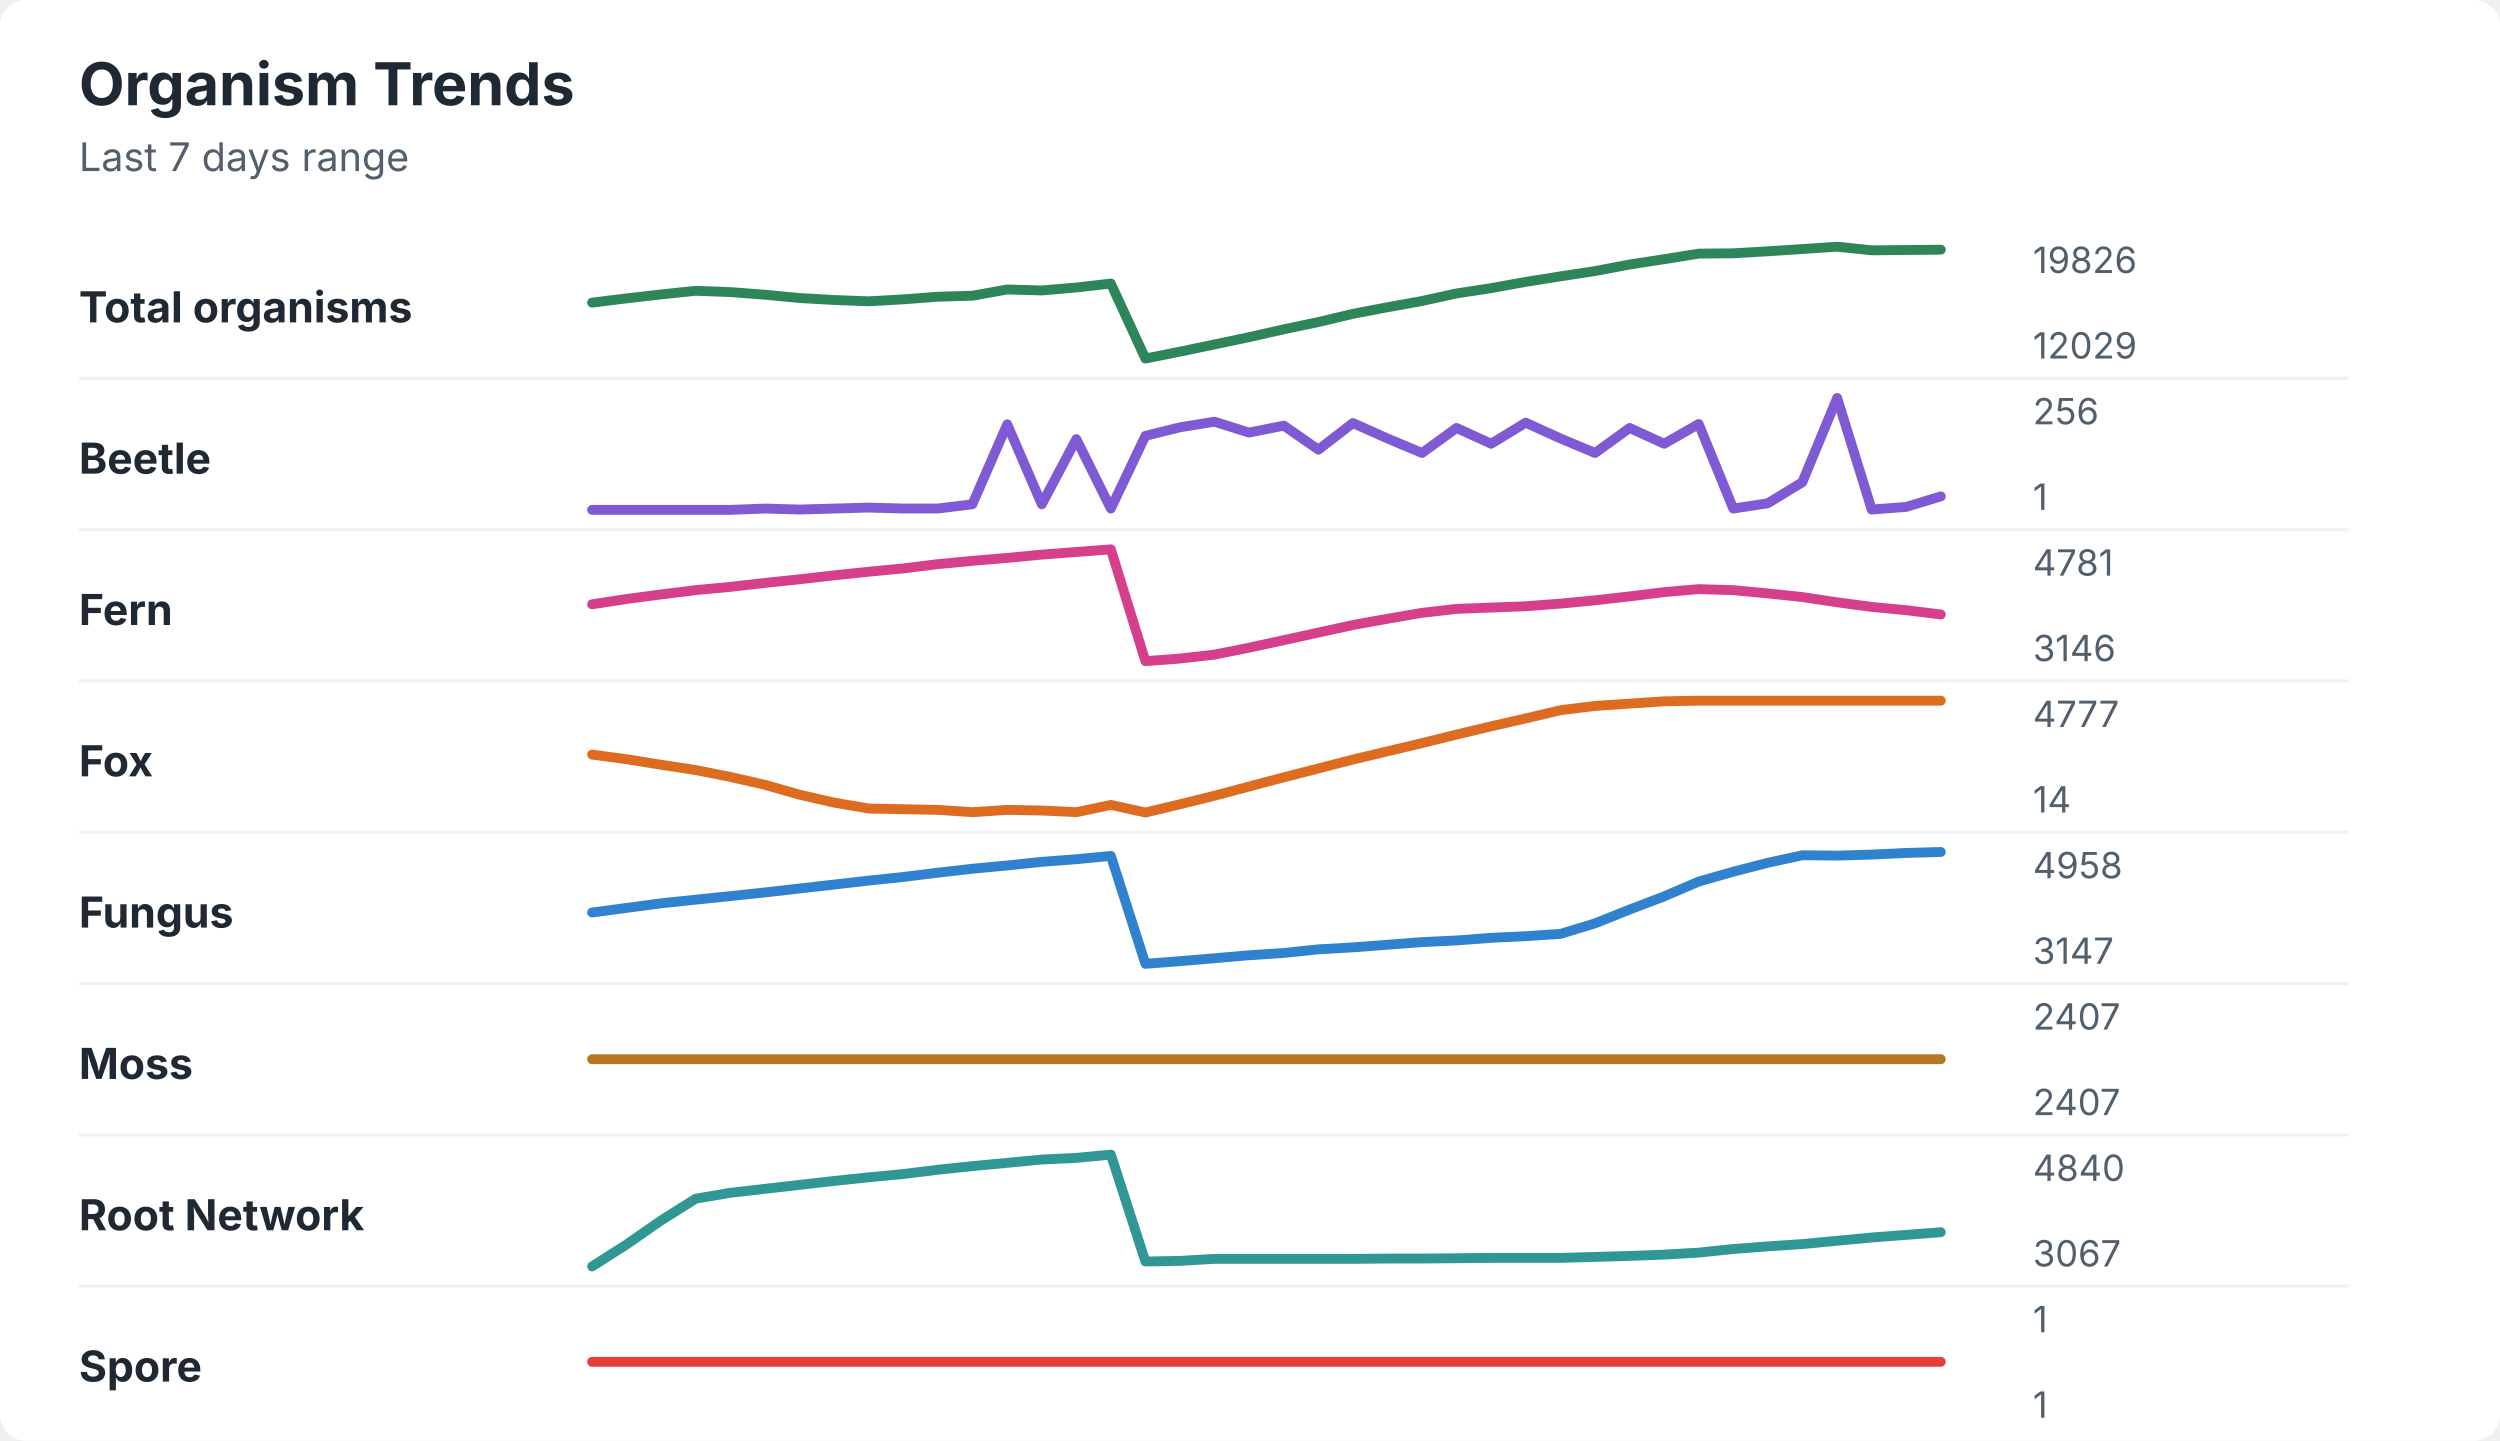
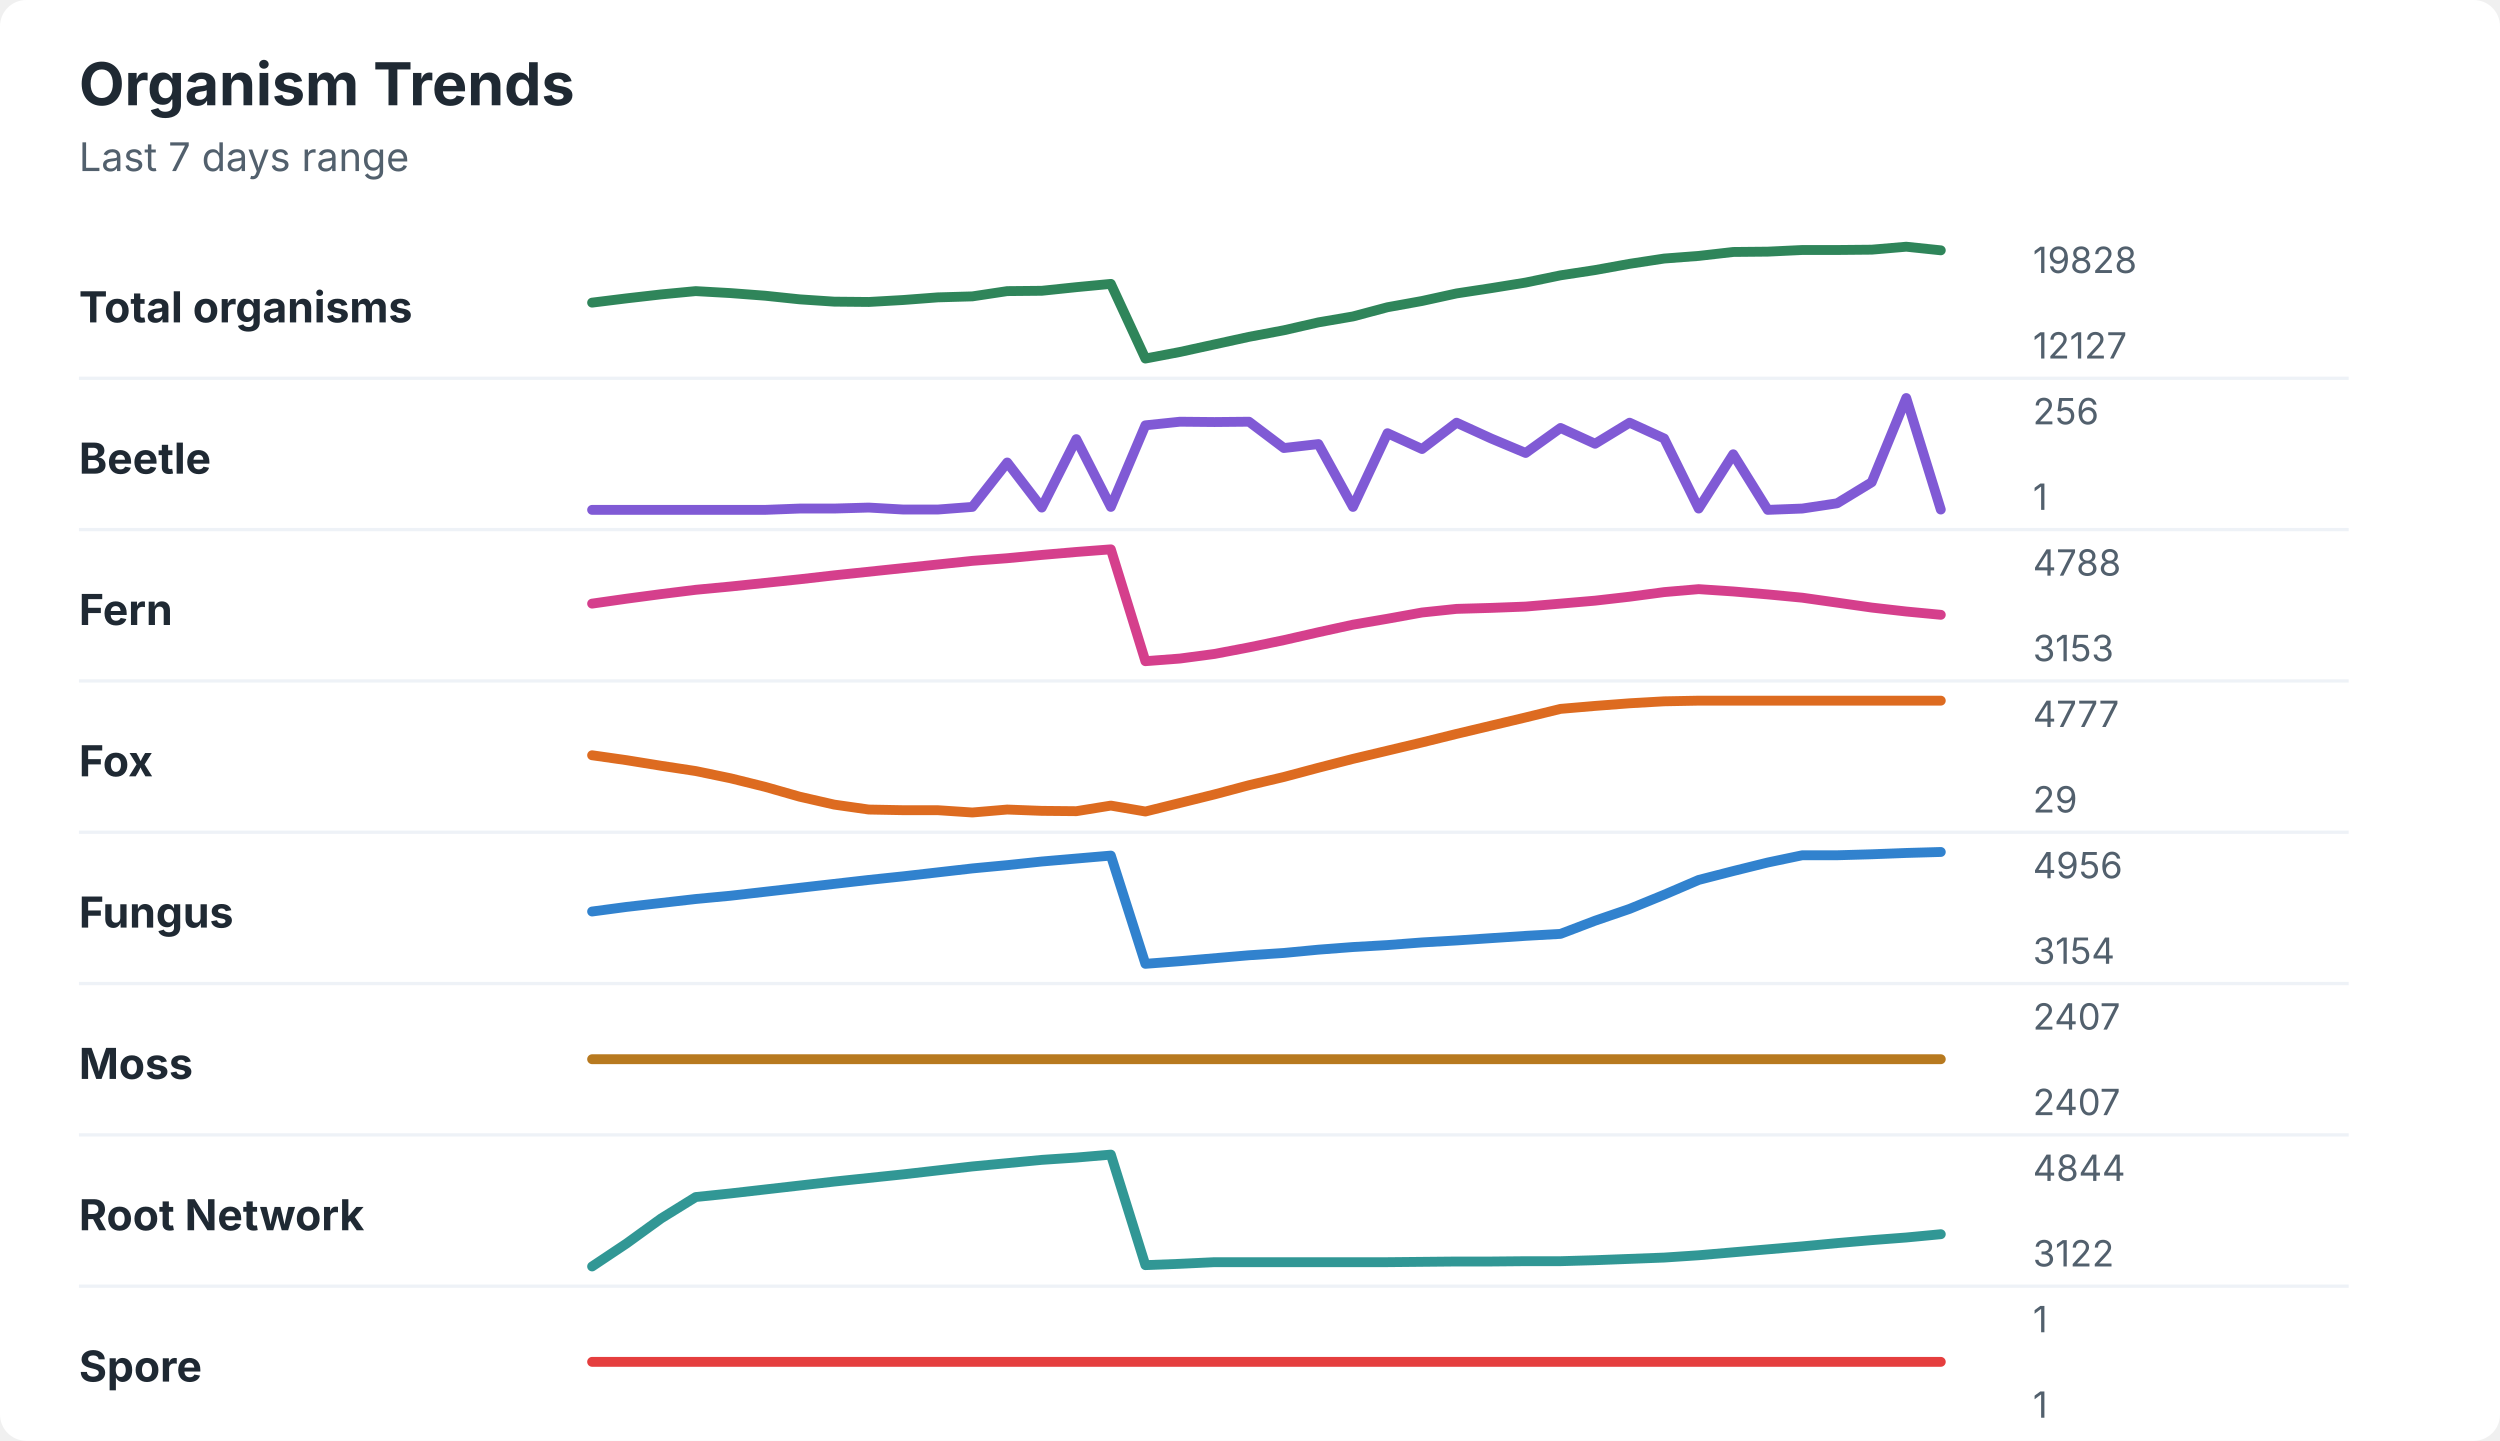
<svg xmlns="http://www.w3.org/2000/svg" width="760" height="438" viewBox="0 0 760 438" role="img" aria-labelledby="title desc">
  <rect width="760" height="438" rx="8" fill="#ffffff" />
  <style>
    text { font-family: -apple-system, BlinkMacSystemFont, "Segoe UI", sans-serif; }
    .title { font-size: 18px; font-weight: 700; fill: #1f2933; }
    .subtitle { font-size: 12px; fill: #52606d; }
    .label { font-size: 13px; font-weight: 650; fill: #1f2933; }
    .axis-value { font-size: 11px; fill: #52606d; }
    .separator { stroke: #eef2f7; stroke-width: 1; }
  </style>
  <text x="24" y="32" class="title">Organism Trends</text>
  <text x="24" y="52" class="subtitle">Last 7 days range</text>
  <text x="24" y="98" class="label">Total organisms</text>
-   <polyline points="180.0,92.0 190.5,90.7 201.0,89.5 211.5,88.4 222.1,88.8 232.6,89.6 243.1,90.6 253.6,91.2 264.1,91.6 274.6,91.0 285.1,90.2 295.6,89.9 306.2,88.0 316.7,88.3 327.2,87.4 337.7,86.2 348.2,109.0 358.7,106.9 369.2,104.7 379.7,102.5 390.3,100.1 400.8,97.9 411.3,95.4 421.8,93.4 432.3,91.5 442.8,89.2 453.3,87.6 463.8,85.7 474.4,84.0 484.9,82.4 495.4,80.4 505.9,78.8 516.4,77.1 526.9,77.0 537.4,76.4 547.9,75.7 558.5,75.0 569.0,76.1 579.5,76.0 590.0,75.9 " fill="none" stroke="#2f855a" stroke-width="3" stroke-linecap="round" stroke-linejoin="round" />
-   <text x="618" y="83" class="axis-value">19826</text>
-   <text x="618" y="109" class="axis-value">12029</text>
+   <polyline points="180.0,92.0 190.5,90.7 201.0,89.5 211.5,88.5 222.1,89.1 232.6,89.9 243.1,91.0 253.6,91.7 264.1,91.8 274.6,91.2 285.1,90.4 295.6,90.1 306.2,88.5 316.7,88.4 327.2,87.3 337.7,86.3 348.2,109.0 358.7,107.0 369.2,104.7 379.7,102.4 390.3,100.4 400.8,98.0 411.3,96.2 421.8,93.4 432.3,91.5 442.8,89.2 453.3,87.6 463.8,85.9 474.4,83.7 484.9,82.1 495.4,80.2 505.9,78.6 516.4,77.8 526.9,76.6 537.4,76.5 547.9,76.0 558.5,76.0 569.0,75.9 579.5,75.0 590.0,76.1 " fill="none" stroke="#2f855a" stroke-width="3" stroke-linecap="round" stroke-linejoin="round" />
+   <text x="618" y="83" class="axis-value">19828</text>
+   <text x="618" y="109" class="axis-value">12127</text>
  <line x1="24" y1="115.0" x2="714" y2="115.0" class="separator" />
  <text x="24" y="144" class="label">Beetle</text>
-   <polyline points="180.0,155.0 190.5,155.0 201.0,155.0 211.5,155.0 222.1,155.0 232.6,154.6 243.1,154.9 253.6,154.6 264.1,154.3 274.6,154.6 285.1,154.6 295.6,153.3 306.2,129.0 316.7,153.3 327.2,133.5 337.7,154.6 348.2,132.5 358.7,129.9 369.2,128.2 379.7,131.5 390.3,129.4 400.8,136.7 411.3,128.6 421.8,133.3 432.3,137.7 442.8,130.1 453.3,134.9 463.8,128.5 474.4,133.3 484.9,137.7 495.4,130.1 505.9,134.9 516.4,128.9 526.9,154.6 537.4,153.0 547.9,146.6 558.5,121.0 569.0,154.9 579.5,154.1 590.0,150.9 " fill="none" stroke="#805ad5" stroke-width="3" stroke-linecap="round" stroke-linejoin="round" />
+   <polyline points="180.0,155.0 190.5,155.0 201.0,155.0 211.5,155.0 222.1,155.0 232.6,155.0 243.1,154.6 253.6,154.6 264.1,154.3 274.6,154.9 285.1,154.9 295.6,154.1 306.2,140.6 316.7,154.3 327.2,133.5 337.7,154.1 348.2,129.3 358.7,128.2 369.2,128.3 379.7,128.2 390.3,136.2 400.8,135.0 411.3,154.1 421.8,131.7 432.3,136.5 442.8,128.5 453.3,133.3 463.8,137.7 474.4,130.1 484.9,134.9 495.4,128.5 505.9,133.3 516.4,154.6 526.9,138.1 537.4,155.0 547.9,154.6 558.5,153.0 569.0,146.6 579.5,121.0 590.0,154.9 " fill="none" stroke="#805ad5" stroke-width="3" stroke-linecap="round" stroke-linejoin="round" />
  <text x="618" y="129" class="axis-value">256</text>
  <text x="618" y="155" class="axis-value">1</text>
  <line x1="24" y1="161.0" x2="714" y2="161.0" class="separator" />
  <text x="24" y="190" class="label">Fern</text>
-   <polyline points="180.0,183.7 190.5,182.1 201.0,180.7 211.5,179.4 222.1,178.4 232.6,177.2 243.1,176.1 253.6,174.9 264.1,173.8 274.6,172.8 285.1,171.5 295.6,170.5 306.2,169.6 316.7,168.6 327.2,167.8 337.7,167.0 348.2,201.0 358.7,200.2 369.2,199.0 379.7,196.9 390.3,194.6 400.8,192.3 411.3,190.0 421.8,188.1 432.3,186.3 442.8,185.1 453.3,184.7 463.8,184.3 474.4,183.5 484.9,182.5 495.4,181.3 505.9,180.0 516.4,179.1 526.9,179.4 537.4,180.4 547.9,181.5 558.5,183.1 569.0,184.5 579.5,185.5 590.0,186.8 " fill="none" stroke="#d53f8c" stroke-width="3" stroke-linecap="round" stroke-linejoin="round" />
-   <text x="618" y="175" class="axis-value">4781</text>
-   <text x="618" y="201" class="axis-value">3146</text>
+   <polyline points="180.0,183.5 190.5,182.0 201.0,180.6 211.5,179.3 222.1,178.3 232.6,177.2 243.1,176.1 253.6,174.9 264.1,173.8 274.6,172.7 285.1,171.6 295.6,170.5 306.2,169.7 316.7,168.7 327.2,167.8 337.7,167.0 348.2,201.0 358.7,200.2 369.2,198.8 379.7,196.8 390.3,194.6 400.8,192.2 411.3,189.9 421.8,188.1 432.3,186.2 442.8,185.1 453.3,184.8 463.8,184.4 474.4,183.5 484.9,182.6 495.4,181.4 505.9,180.0 516.4,179.1 526.9,179.8 537.4,180.7 547.9,181.7 558.5,183.2 569.0,184.7 579.5,185.9 590.0,186.9 " fill="none" stroke="#d53f8c" stroke-width="3" stroke-linecap="round" stroke-linejoin="round" />
+   <text x="618" y="175" class="axis-value">4788</text>
+   <text x="618" y="201" class="axis-value">3153</text>
  <line x1="24" y1="207.0" x2="714" y2="207.0" class="separator" />
  <text x="24" y="236" class="label">Fox</text>
-   <polyline points="180.0,229.4 190.5,230.8 201.0,232.5 211.5,234.1 222.1,236.2 232.6,238.6 243.1,241.6 253.6,244.0 264.1,245.8 274.6,246.0 285.1,246.2 295.6,246.9 306.2,246.2 316.7,246.4 327.2,246.9 337.7,244.7 348.2,247.0 358.7,244.5 369.2,241.9 379.7,239.1 390.3,236.3 400.8,233.6 411.3,230.9 421.8,228.4 432.3,225.9 442.8,223.3 453.3,220.8 463.8,218.4 474.4,215.9 484.9,214.6 495.4,213.9 505.9,213.2 516.4,213.0 526.9,213.0 537.4,213.0 547.9,213.0 558.5,213.0 569.0,213.0 579.5,213.0 590.0,213.0 " fill="none" stroke="#dd6b20" stroke-width="3" stroke-linecap="round" stroke-linejoin="round" />
+   <polyline points="180.0,229.6 190.5,231.1 201.0,232.8 211.5,234.4 222.1,236.6 232.6,239.2 243.1,242.2 253.6,244.6 264.1,246.1 274.6,246.3 285.1,246.3 295.6,247.0 306.2,246.1 316.7,246.5 327.2,246.6 337.7,244.9 348.2,246.7 358.7,244.1 369.2,241.5 379.7,238.7 390.3,236.2 400.8,233.4 411.3,230.7 421.8,228.2 432.3,225.7 442.8,223.1 453.3,220.6 463.8,218.1 474.4,215.5 484.9,214.6 495.4,213.8 505.9,213.2 516.4,213.0 526.9,213.0 537.4,213.0 547.9,213.0 558.5,213.0 569.0,213.0 579.5,213.0 590.0,213.0 " fill="none" stroke="#dd6b20" stroke-width="3" stroke-linecap="round" stroke-linejoin="round" />
  <text x="618" y="221" class="axis-value">4777</text>
-   <text x="618" y="247" class="axis-value">14</text>
+   <text x="618" y="247" class="axis-value">29</text>
  <line x1="24" y1="253.0" x2="714" y2="253.0" class="separator" />
  <text x="24" y="282" class="label">Fungus</text>
-   <polyline points="180.0,277.4 190.5,276.0 201.0,274.6 211.5,273.5 222.1,272.4 232.6,271.3 243.1,270.1 253.6,268.9 264.1,267.7 274.6,266.6 285.1,265.3 295.6,264.1 306.2,263.1 316.7,262.0 327.2,261.2 337.7,260.2 348.2,293.0 358.7,292.2 369.2,291.3 379.7,290.4 390.3,289.7 400.8,288.6 411.3,288.0 421.8,287.2 432.3,286.4 442.8,285.9 453.3,285.1 463.8,284.6 474.4,283.9 484.9,280.7 495.4,276.5 505.9,272.5 516.4,268.0 526.9,265.0 537.4,262.3 547.9,260.0 558.5,260.1 569.0,259.8 579.5,259.3 590.0,259.0 " fill="none" stroke="#3182ce" stroke-width="3" stroke-linecap="round" stroke-linejoin="round" />
-   <text x="618" y="267" class="axis-value">4958</text>
-   <text x="618" y="293" class="axis-value">3147</text>
+   <polyline points="180.0,277.1 190.5,275.7 201.0,274.5 211.5,273.3 222.1,272.3 232.6,271.1 243.1,269.9 253.6,268.7 264.1,267.5 274.6,266.4 285.1,265.2 295.6,264.0 306.2,263.0 316.7,261.9 327.2,261.0 337.7,260.1 348.2,293.0 358.7,292.2 369.2,291.3 379.7,290.4 390.3,289.7 400.8,288.7 411.3,287.9 421.8,287.3 432.3,286.5 442.8,285.9 453.3,285.2 463.8,284.5 474.4,283.9 484.9,279.9 495.4,276.3 505.9,272.0 516.4,267.5 526.9,264.8 537.4,262.2 547.9,260.0 558.5,260.0 569.0,259.7 579.5,259.3 590.0,259.0 " fill="none" stroke="#3182ce" stroke-width="3" stroke-linecap="round" stroke-linejoin="round" />
+   <text x="618" y="267" class="axis-value">4956</text>
+   <text x="618" y="293" class="axis-value">3154</text>
  <line x1="24" y1="299.0" x2="714" y2="299.0" class="separator" />
  <text x="24" y="328" class="label">Moss</text>
  <polyline points="180.0,322.0 190.5,322.0 201.0,322.0 211.5,322.0 222.1,322.0 232.6,322.0 243.1,322.0 253.6,322.0 264.1,322.0 274.6,322.0 285.1,322.0 295.6,322.0 306.2,322.0 316.7,322.0 327.2,322.0 337.7,322.0 348.2,322.0 358.7,322.0 369.2,322.0 379.7,322.0 390.3,322.0 400.8,322.0 411.3,322.0 421.8,322.0 432.3,322.0 442.8,322.0 453.3,322.0 463.8,322.0 474.4,322.0 484.9,322.0 495.4,322.0 505.9,322.0 516.4,322.0 526.9,322.0 537.4,322.0 547.9,322.0 558.5,322.0 569.0,322.0 579.5,322.0 590.0,322.0 " fill="none" stroke="#b7791f" stroke-width="3" stroke-linecap="round" stroke-linejoin="round" />
  <text x="618" y="313" class="axis-value">2407</text>
  <text x="618" y="339" class="axis-value">2407</text>
  <line x1="24" y1="345.0" x2="714" y2="345.0" class="separator" />
  <text x="24" y="374" class="label">Root Network</text>
-   <polyline points="180.0,385.0 190.5,378.3 201.0,371.0 211.5,364.4 222.1,362.6 232.6,361.4 243.1,360.2 253.6,359.0 264.1,357.9 274.6,356.9 285.1,355.6 295.6,354.5 306.2,353.5 316.7,352.5 327.2,352.0 337.7,351.0 348.2,383.5 358.7,383.3 369.2,382.7 379.7,382.7 390.3,382.7 400.8,382.7 411.3,382.7 421.8,382.6 432.3,382.6 442.8,382.5 453.3,382.4 463.8,382.4 474.4,382.4 484.9,382.1 495.4,381.8 505.9,381.4 516.4,380.8 526.9,379.7 537.4,378.9 547.9,378.2 558.5,377.2 569.0,376.2 579.5,375.4 590.0,374.6 " fill="none" stroke="#319795" stroke-width="3" stroke-linecap="round" stroke-linejoin="round" />
-   <text x="618" y="359" class="axis-value">4840</text>
-   <text x="618" y="385" class="axis-value">3067</text>
+   <polyline points="180.0,385.0 190.5,378.0 201.0,370.4 211.5,363.9 222.1,362.8 232.6,361.6 243.1,360.4 253.6,359.2 264.1,358.1 274.6,357.0 285.1,355.8 295.6,354.6 306.2,353.6 316.7,352.6 327.2,351.9 337.7,351.0 348.2,384.6 358.7,384.2 369.2,383.7 379.7,383.7 390.3,383.7 400.8,383.7 411.3,383.7 421.8,383.7 432.3,383.6 442.8,383.5 453.3,383.5 463.8,383.4 474.4,383.4 484.9,383.1 495.4,382.7 505.9,382.3 516.4,381.6 526.9,380.7 537.4,379.8 547.9,378.9 558.5,377.9 569.0,377.0 579.5,376.2 590.0,375.2 " fill="none" stroke="#319795" stroke-width="3" stroke-linecap="round" stroke-linejoin="round" />
+   <text x="618" y="359" class="axis-value">4844</text>
+   <text x="618" y="385" class="axis-value">3122</text>
  <line x1="24" y1="391.0" x2="714" y2="391.0" class="separator" />
  <text x="24" y="420" class="label">Spore</text>
  <polyline points="180.0,414.0 190.5,414.0 201.0,414.0 211.5,414.0 222.1,414.0 232.6,414.0 243.1,414.0 253.6,414.0 264.1,414.0 274.6,414.0 285.1,414.0 295.6,414.0 306.2,414.0 316.7,414.0 327.2,414.0 337.7,414.0 348.2,414.0 358.7,414.0 369.2,414.0 379.7,414.0 390.3,414.0 400.8,414.0 411.3,414.0 421.8,414.0 432.3,414.0 442.8,414.0 453.3,414.0 463.8,414.0 474.4,414.0 484.9,414.0 495.4,414.0 505.9,414.0 516.4,414.0 526.9,414.0 537.4,414.0 547.9,414.0 558.5,414.0 569.0,414.0 579.5,414.0 590.0,414.0 " fill="none" stroke="#e53e3e" stroke-width="3" stroke-linecap="round" stroke-linejoin="round" />
  <text x="618" y="405" class="axis-value">1</text>
  <text x="618" y="431" class="axis-value">1</text>
</svg>
